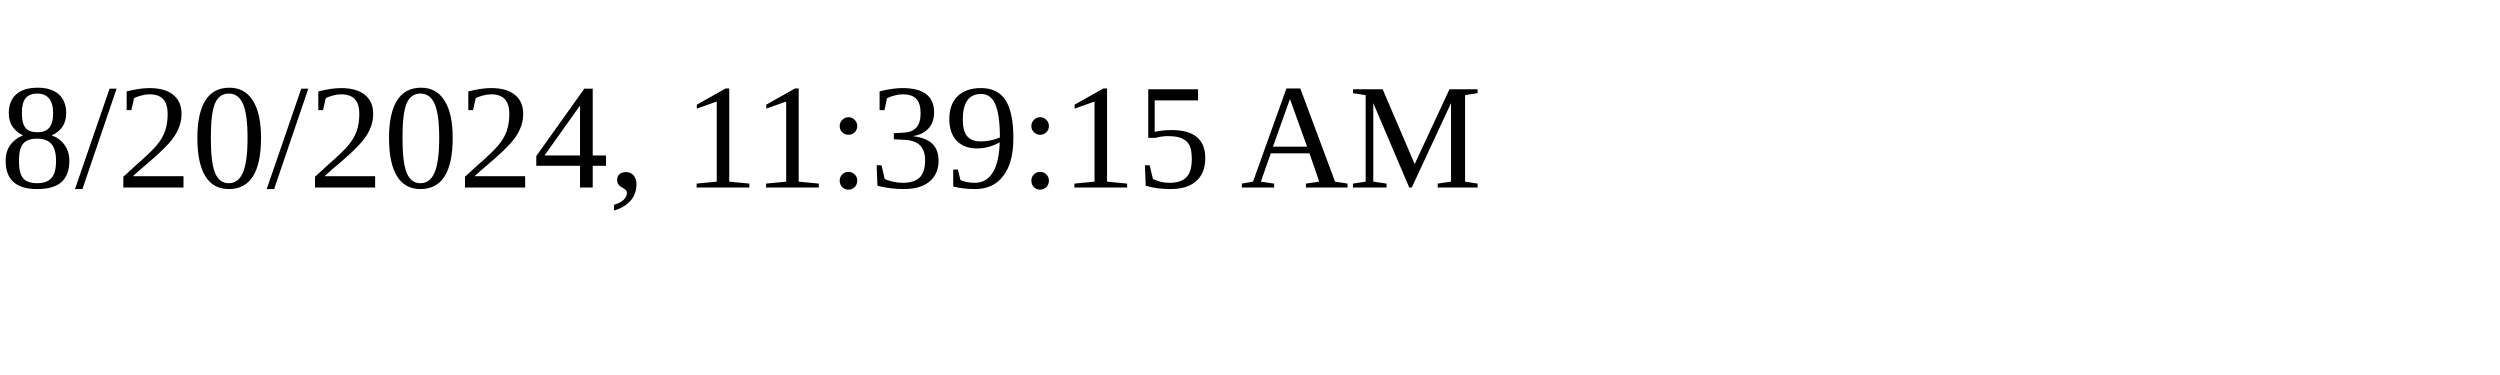
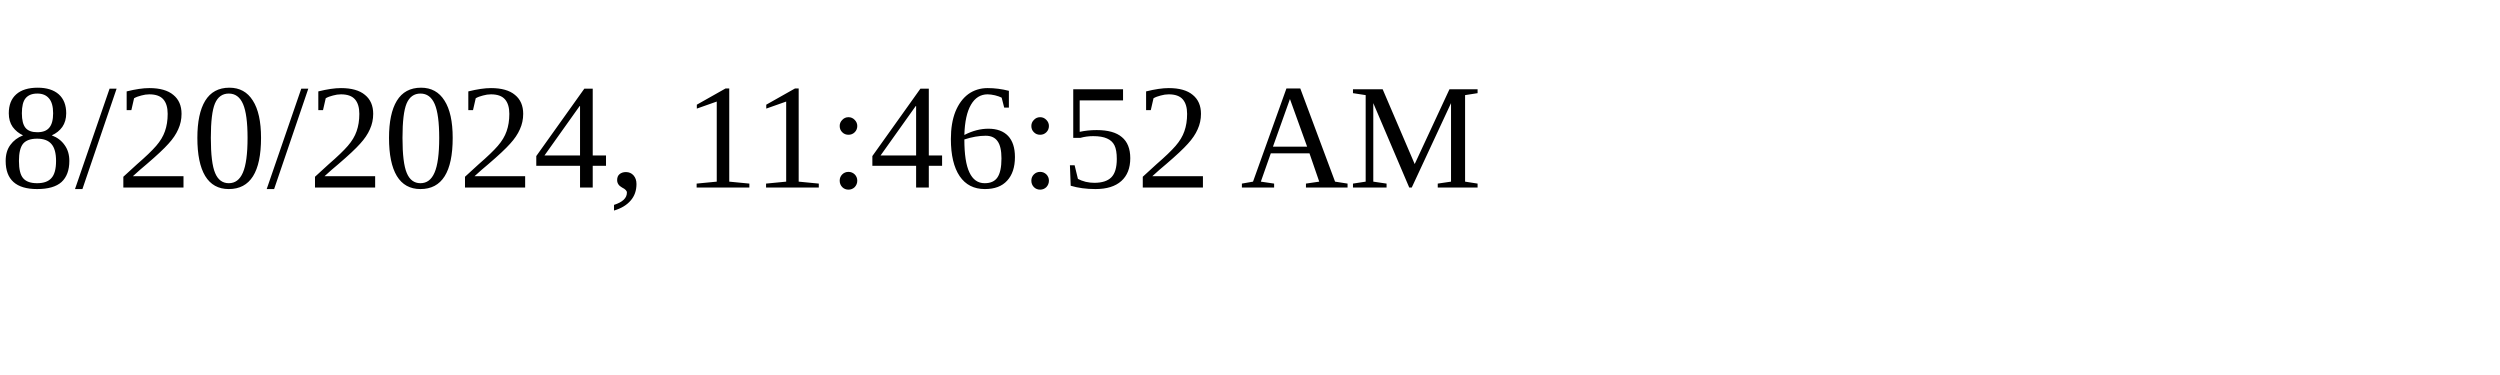
<svg xmlns="http://www.w3.org/2000/svg" height="30" width="200">
-   <text x="0" y="15">8/20/2024, 11:39:15 AM</text>
+   <text x="0" y="15">8/20/2024, 11:46:52 AM</text>
</svg>
